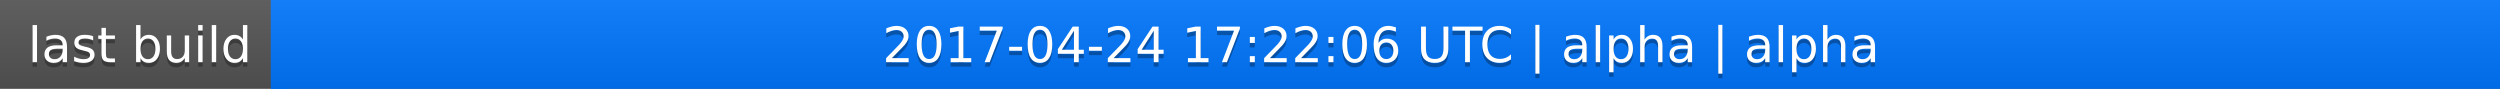
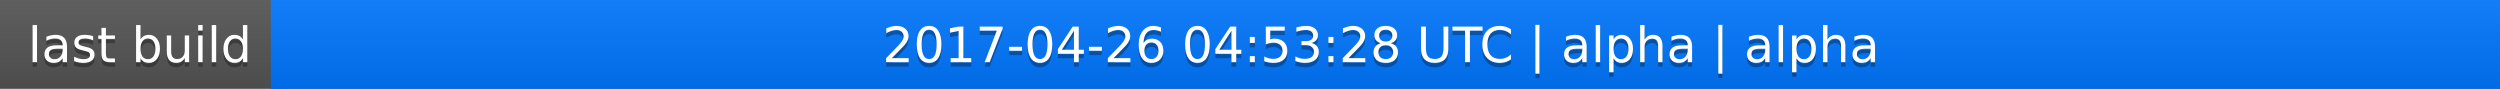
<svg xmlns="http://www.w3.org/2000/svg" width="563" height="20">
  <linearGradient id="a" x2="0" y2="100%">
    <stop offset="0" stop-color="#bbb" stop-opacity=".1" />
    <stop offset="1" stop-opacity=".1" />
  </linearGradient>
  <rect rx="0" width="563" height="20" fill="#555" />
  <rect rx="0" x="61" width="502" height="20" fill="#07f" />
  <path fill="#07f" d="M61 0h4v20h-4z" />
  <rect rx="0" width="563" height="20" fill="url(#a)" />
  <g fill="#fff" text-anchor="middle" font-family="DejaVu Sans,Verdana,Geneva,sans-serif" font-size="11">
    <text x="31.5" y="15" fill="#010101" fill-opacity=".3">last build</text>
    <text x="31.5" y="14">last build</text>
-     <text x="311" y="15" fill="#010101" fill-opacity=".3">2017-04-24 17:22:06 UTC | alpha | alpha</text>
-     <text x="311" y="14">2017-04-24 17:22:06 UTC | alpha | alpha</text>
+     <text x="311" y="15" fill="#010101" fill-opacity=".3">2017-04-26 04:53:28 UTC | alpha | alpha</text>
+     <text x="311" y="14">2017-04-26 04:53:28 UTC | alpha | alpha</text>
  </g>
</svg>
